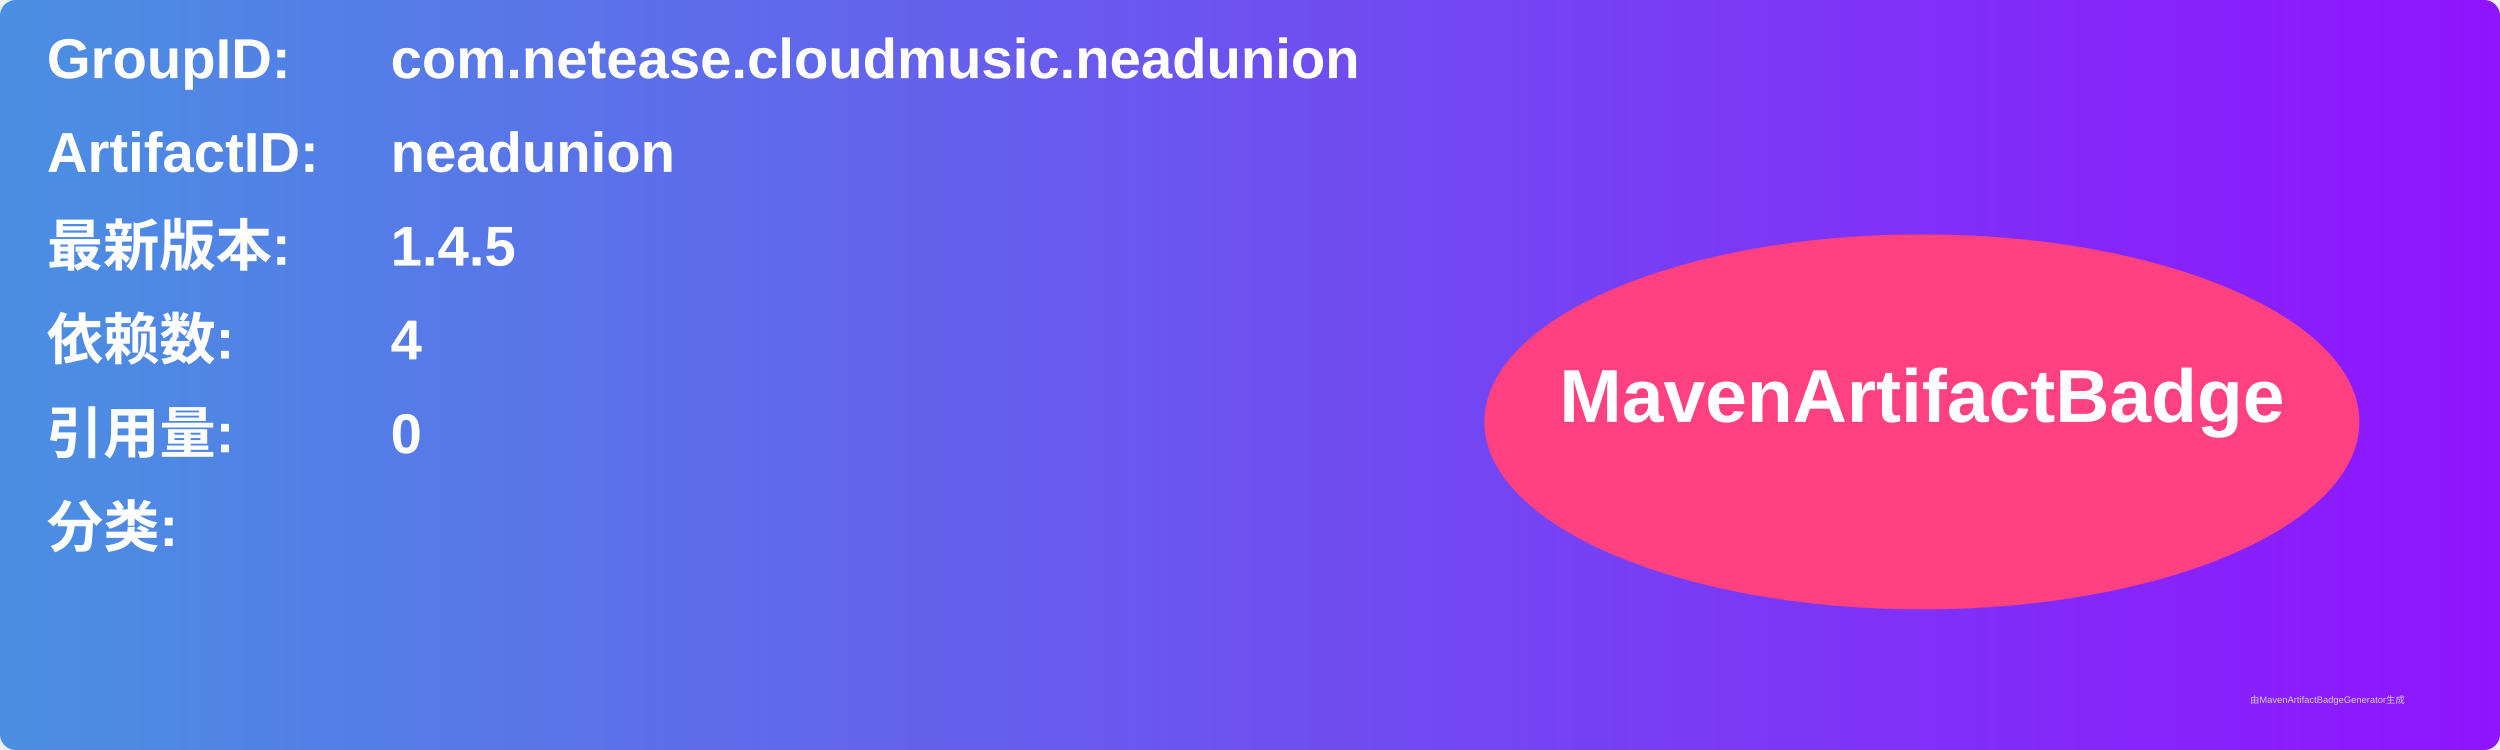
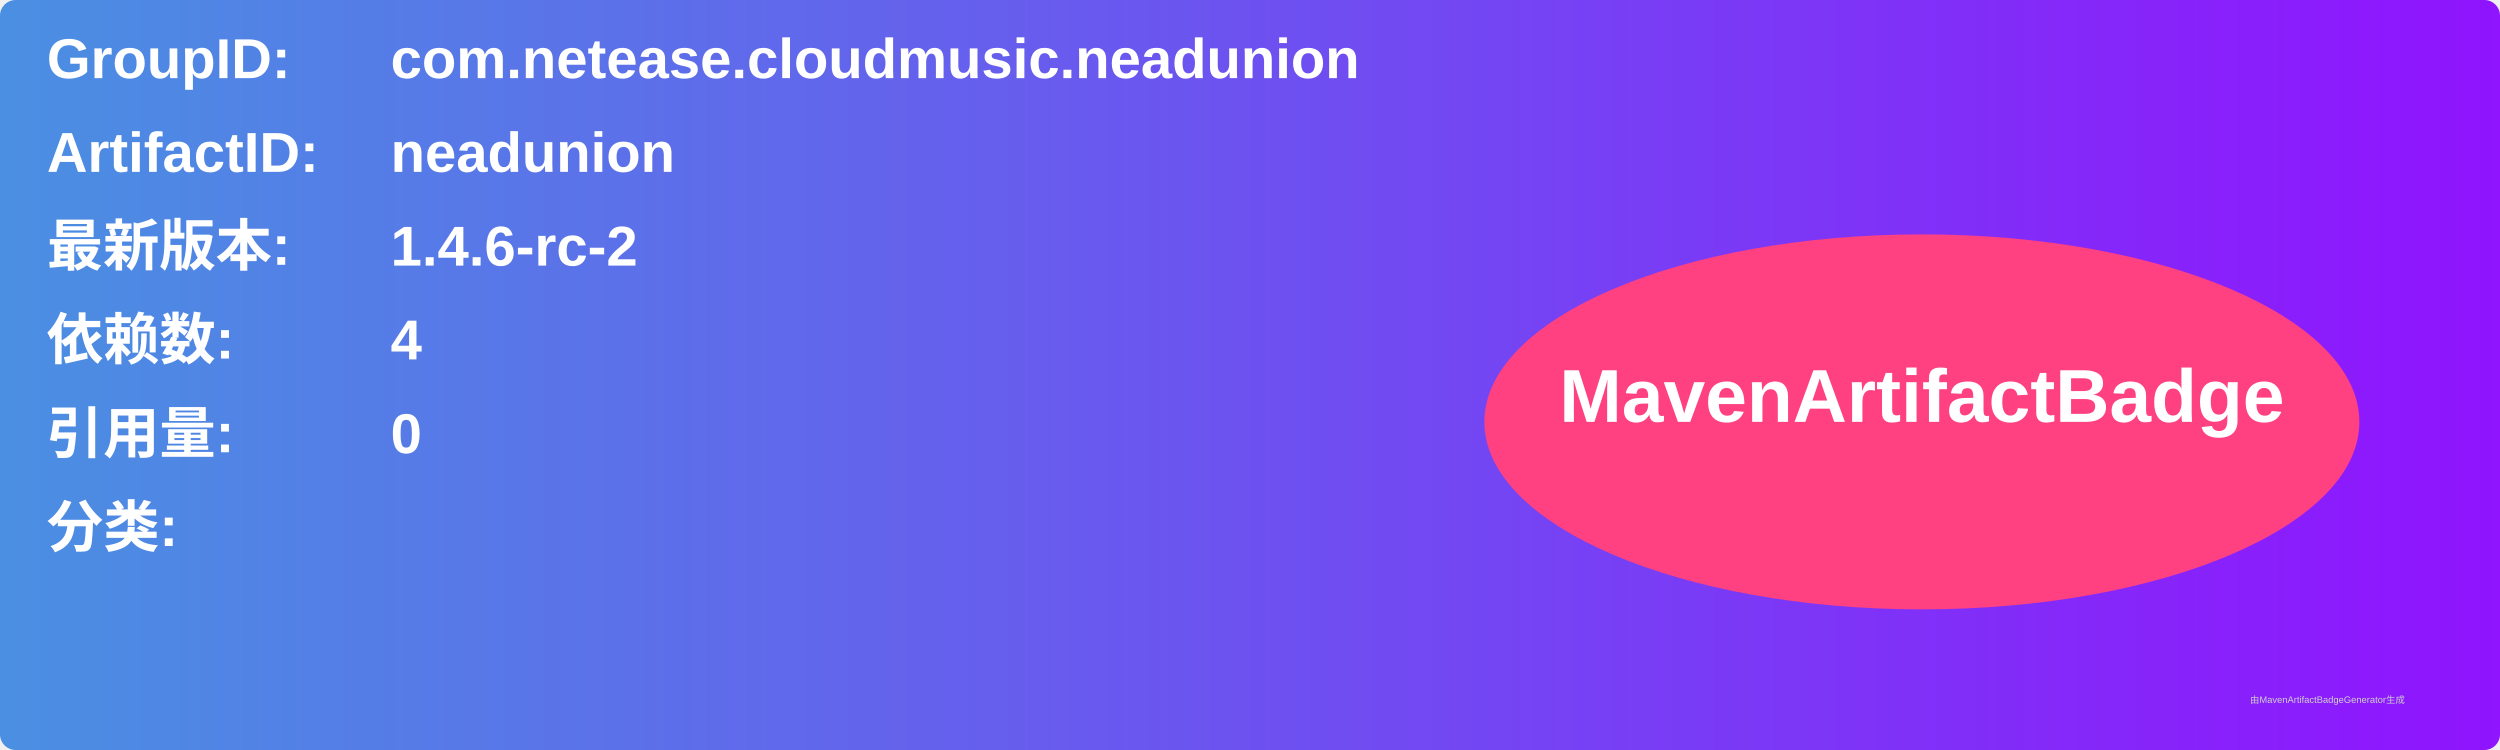
<svg xmlns="http://www.w3.org/2000/svg" width="800" height="240" viewBox="0 0 800 240">
  <linearGradient id="grad" x1="0%" y1="0%" x2="100%" y2="0%">
    <stop offset="0%" stop-color="#4a90e2" />
    <stop offset="100%" stop-color="#9013fe" />
  </linearGradient>
  <rect width="100%" height="100%" rx="5" ry="5" fill="url(#grad)" />
  <g transform="translate(15, 15)">
    <text x="0" y="10" font-family="Arial" font-size="18" fill="white" font-weight="bold" width="260">GroupID:</text>
    <text x="110" y="10" font-family="Arial" font-size="18" fill="white" font-weight="bold" width="460">com.netease.cloudmusic.neadunion</text>
    <text x="0" y="40" font-family="Arial" font-size="18" fill="white" font-weight="bold" width="260">ArtifactID:</text>
    <text x="110" y="40" font-family="Arial" font-size="18" fill="white" font-weight="bold" width="460">neadunion</text>
    <text x="0" y="70" font-family="Arial" font-size="18" fill="white" font-weight="bold">最新版本:</text>
    <text x="110" y="70" font-family="Arial" font-size="18" fill="white" font-weight="bold">
-       <tspan font-weight="bold">1.4.5</tspan>
+       <tspan font-weight="bold">1.4.6-rc-2</tspan>
    </text>
    <text x="0" y="100" font-family="Arial" font-size="18" fill="white" font-weight="bold">依赖数: </text>
    <text x="110" y="100" font-family="Arial" font-size="18" fill="white">
      <tspan font-weight="bold">4</tspan>
    </text>
    <text x="0" y="130" font-family="Arial" font-size="18" fill="white" font-weight="bold">引用量: </text>
    <text x="110" y="130" font-family="Arial" font-size="18" fill="white">
      <tspan font-weight="bold">0</tspan>
    </text>
    <text x="0" y="160" font-family="Arial" font-size="18" fill="white" font-weight="bold">分类:</text>
    <text x="10" y="190" font-family="Arial" font-size="10" fill="white">
      <tspan font-weight="bold" />
    </text>
    <ellipse cx="600" cy="120" rx="140" ry="60" fill="#ff4081" />
    <text x="600" y="120" text-anchor="middle" font-family="Arial" font-size="24" fill="white" font-weight="bold">MavenArtifactBadge</text>
  </g>
  <text x="720" y="225" font-family="Arial" font-size="3" fill="#d0d0d0">由MavenArtifactBadgeGenerator生成</text>
</svg>
